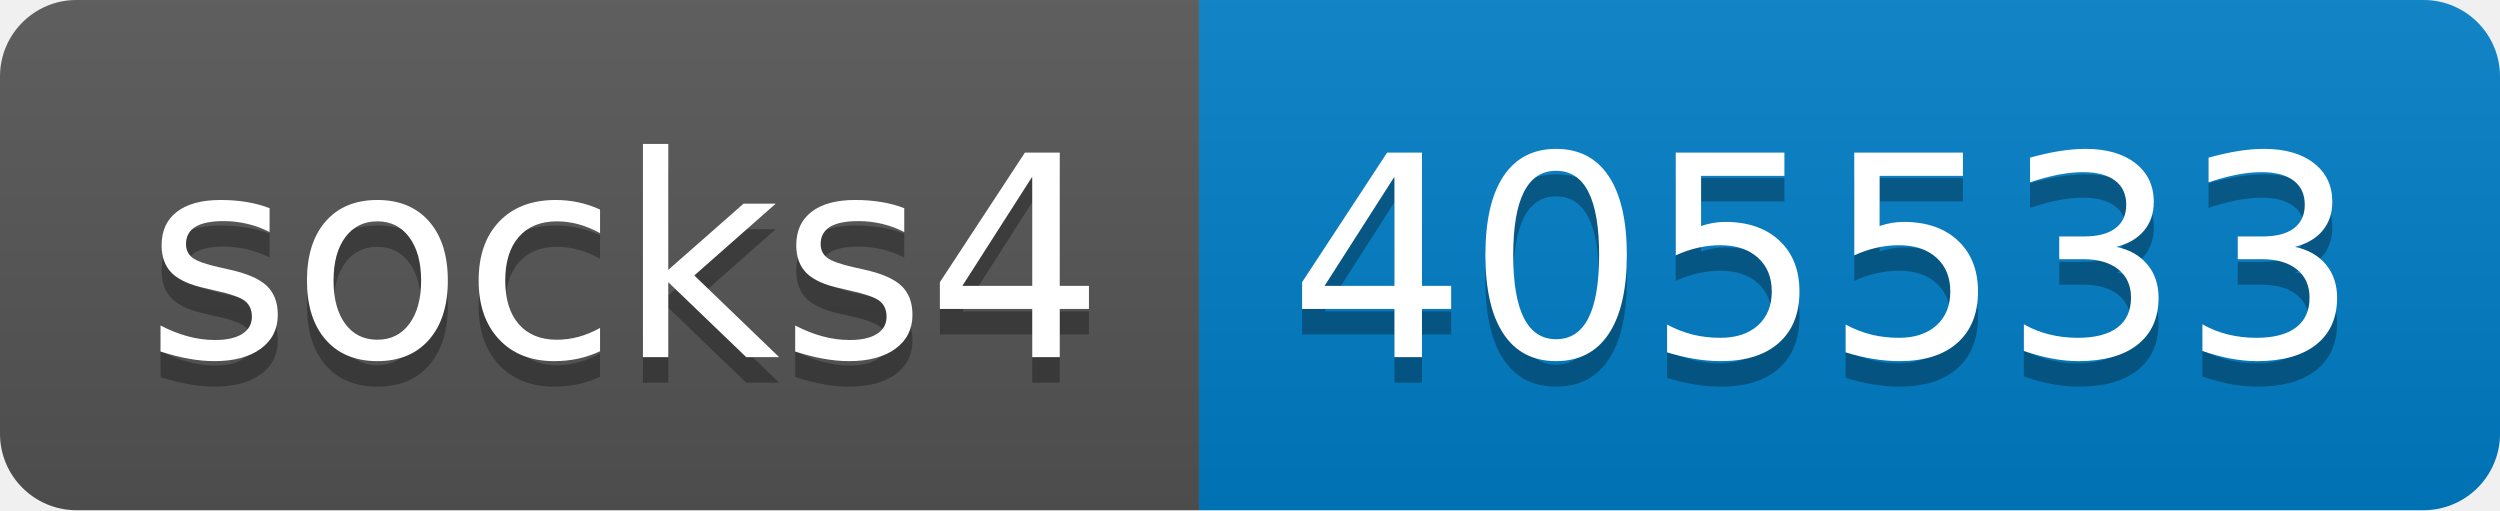
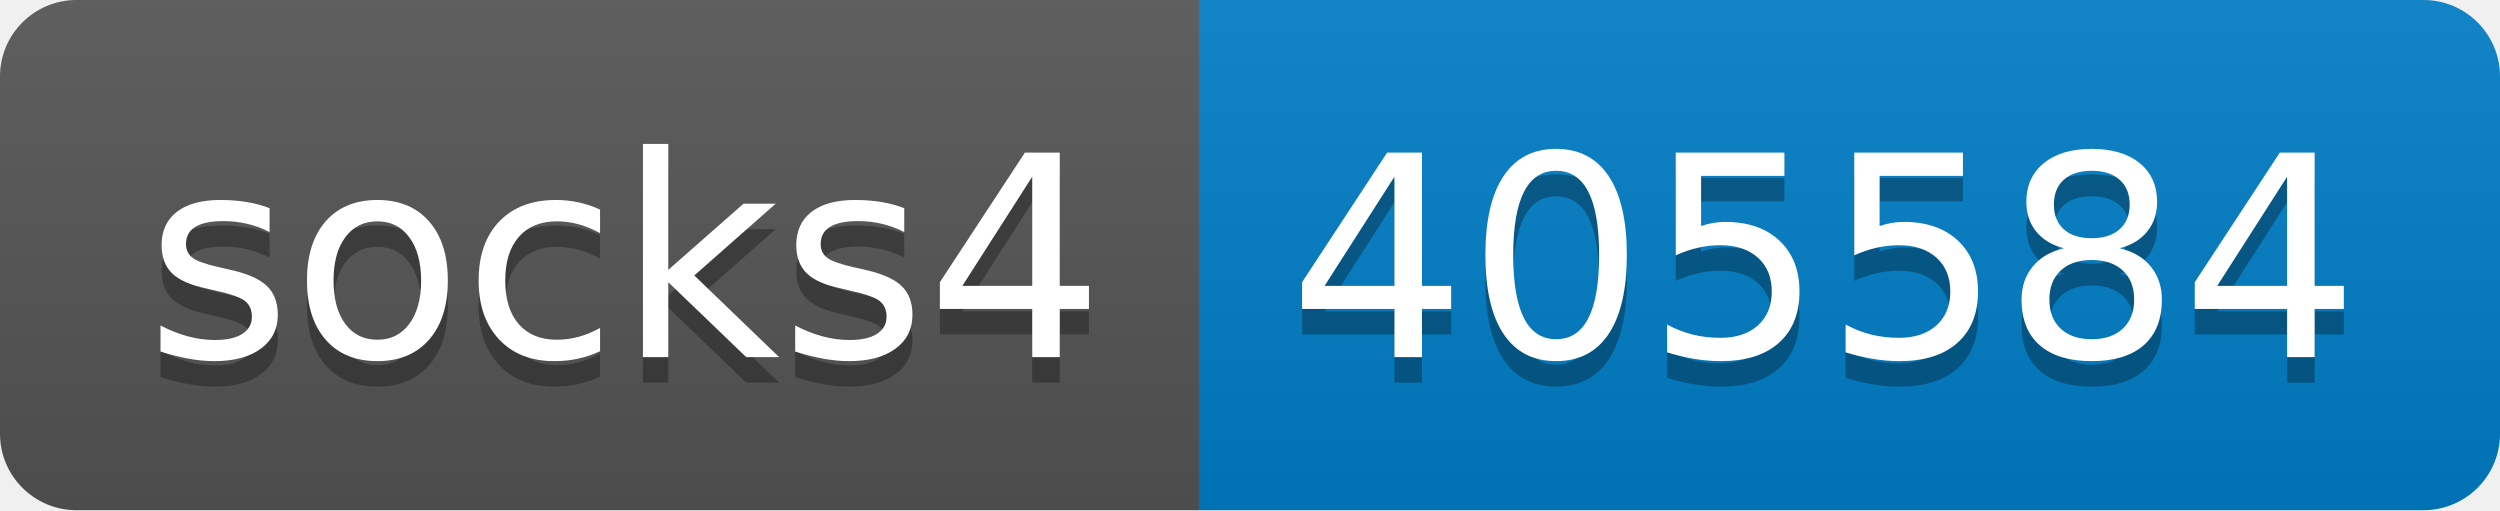
- <svg xmlns="http://www.w3.org/2000/svg" width="98" height="20" role="img" aria-label="socks4: 405533">
+ <svg xmlns="http://www.w3.org/2000/svg" width="98" height="20" role="img" aria-label="socks4: 405584">
  <linearGradient id="s" x2="0" y2="100%">
    <stop offset="0" stop-color="#bbb" stop-opacity=".1" />
    <stop offset="1" stop-opacity=".1" />
  </linearGradient>
  <clipPath id="r">
    <rect width="98" height="20" rx="3" fill="#fff" />
  </clipPath>
  <g clip-path="url(#r)">
    <rect width="47" height="20" fill="#555" />
    <rect x="47" width="51" height="20" fill="#007ec6" />
    <rect width="98" height="20" fill="url(#s)" />
  </g>
  <g fill="#fff" text-anchor="middle" font-family="Verdana,Geneva,DejaVu Sans,sans-serif" text-rendering="geometricPrecision" font-size="110">
    <text aria-hidden="true" x="245" y="150" fill="#010101" fill-opacity=".3" transform="scale(.1)" textLength="370">socks4</text>
    <text x="245" y="140" transform="scale(.1)" fill="#fff" textLength="370">socks4</text>
-     <text aria-hidden="true" x="715" y="150" fill="#010101" fill-opacity=".3" transform="scale(.1)" textLength="410">405533</text>
-     <text x="715" y="140" transform="scale(.1)" fill="#fff" textLength="410">405533</text>
+     <text aria-hidden="true" x="715" y="150" fill="#010101" fill-opacity=".3" transform="scale(.1)" textLength="410">405584</text>
+     <text x="715" y="140" transform="scale(.1)" fill="#fff" textLength="410">405584</text>
  </g>
</svg>
